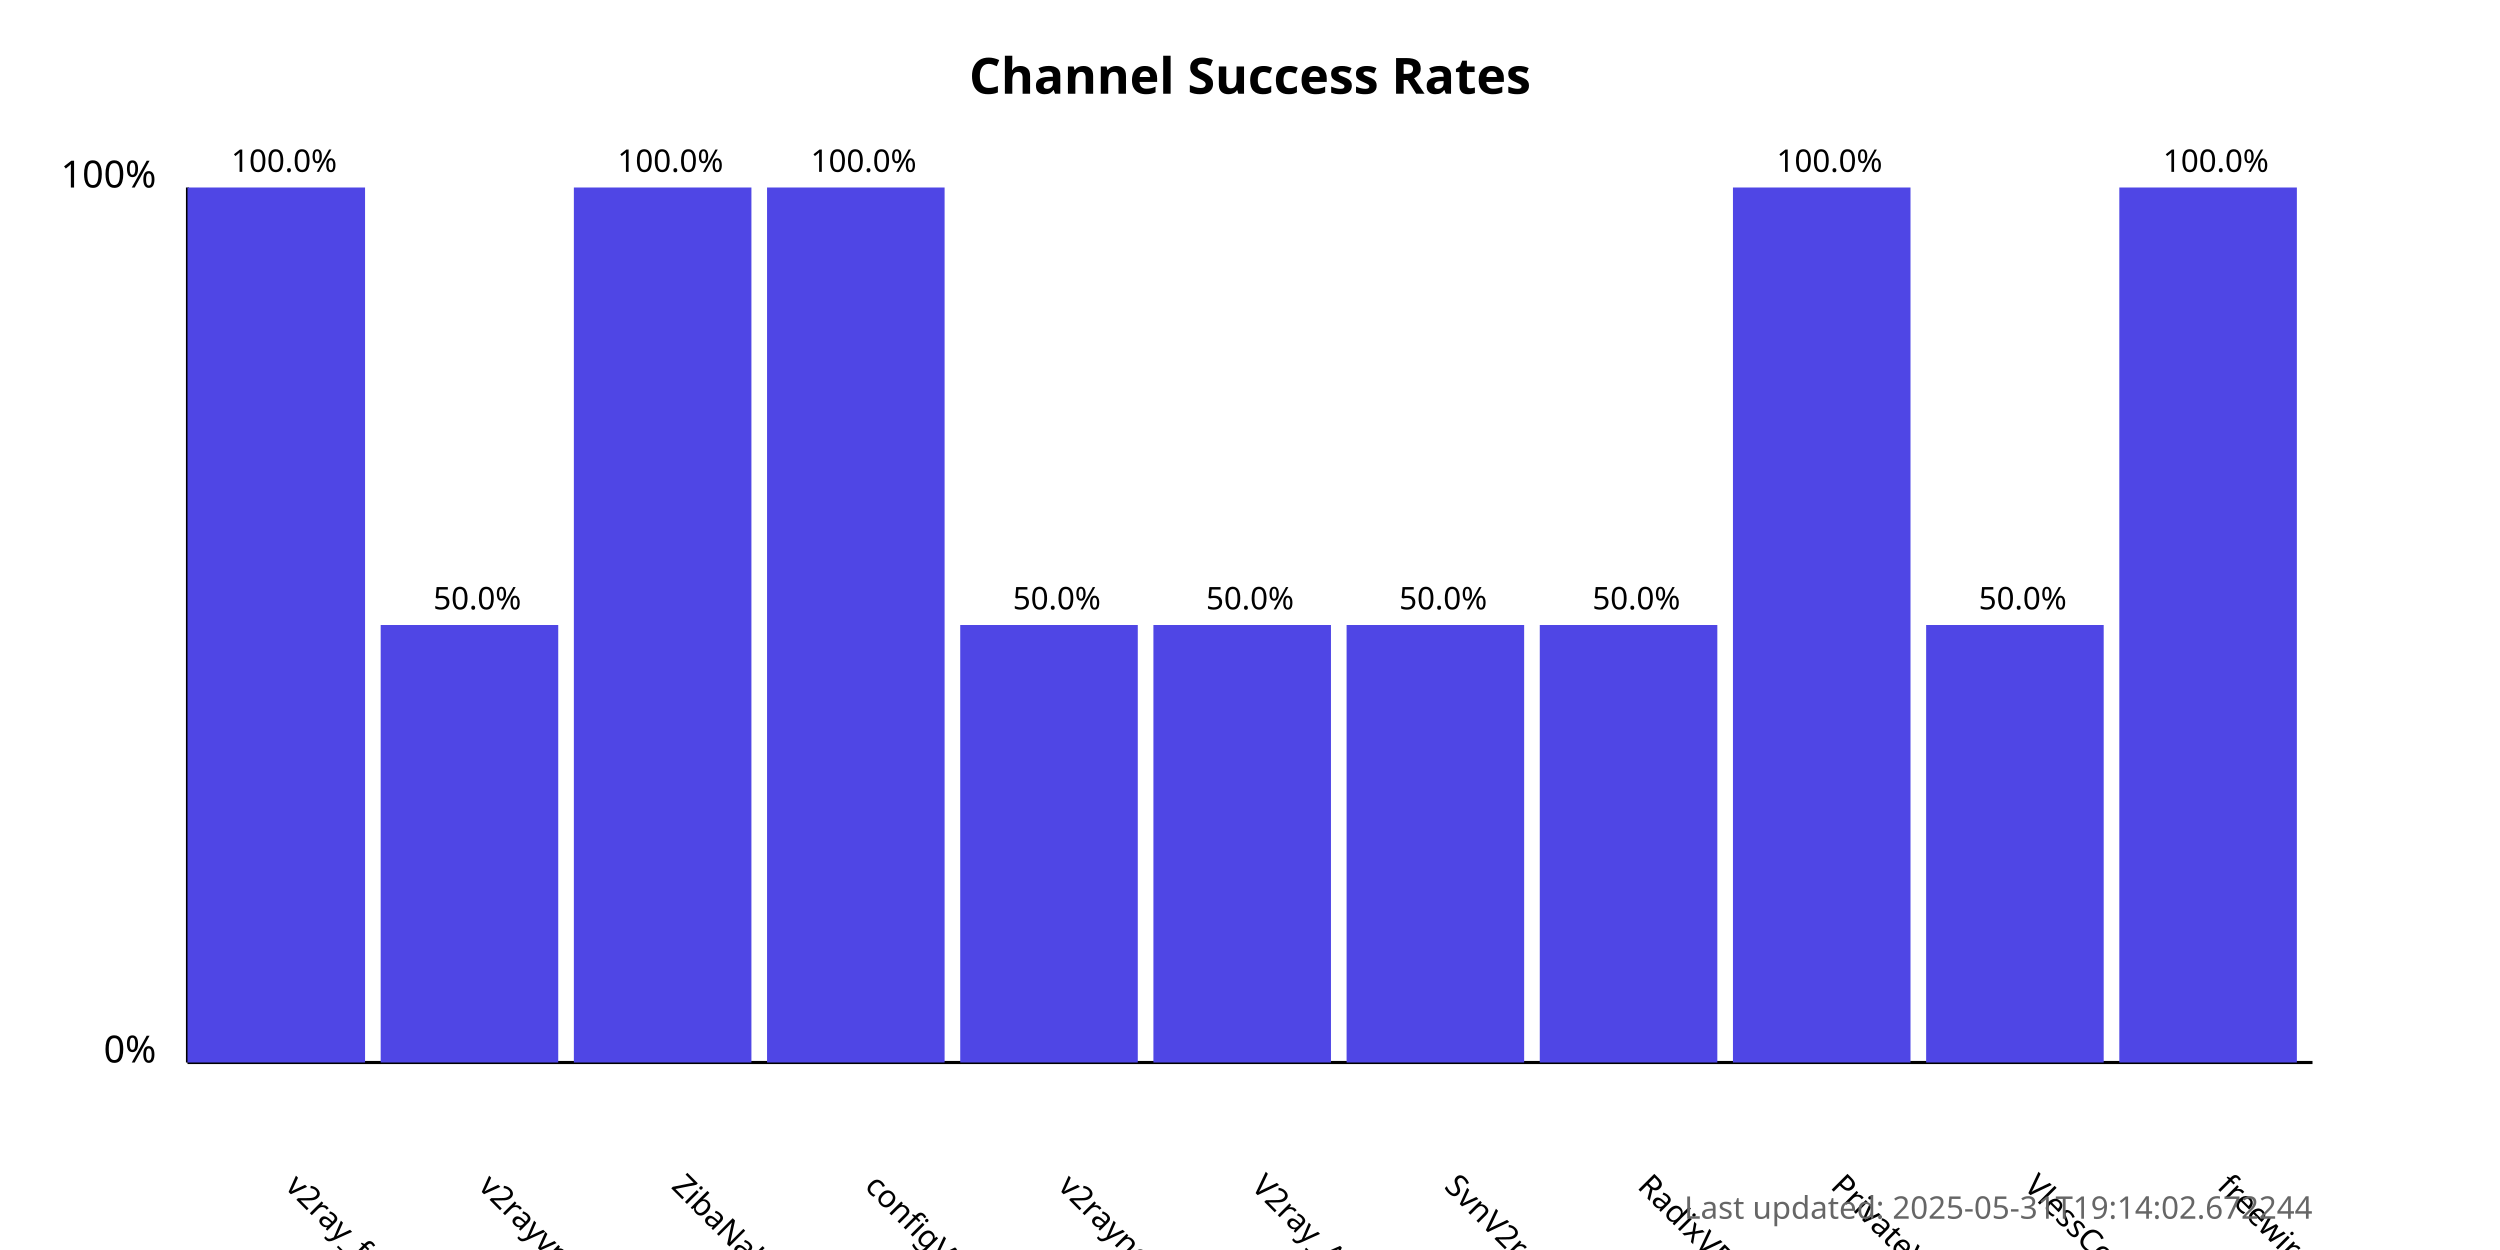
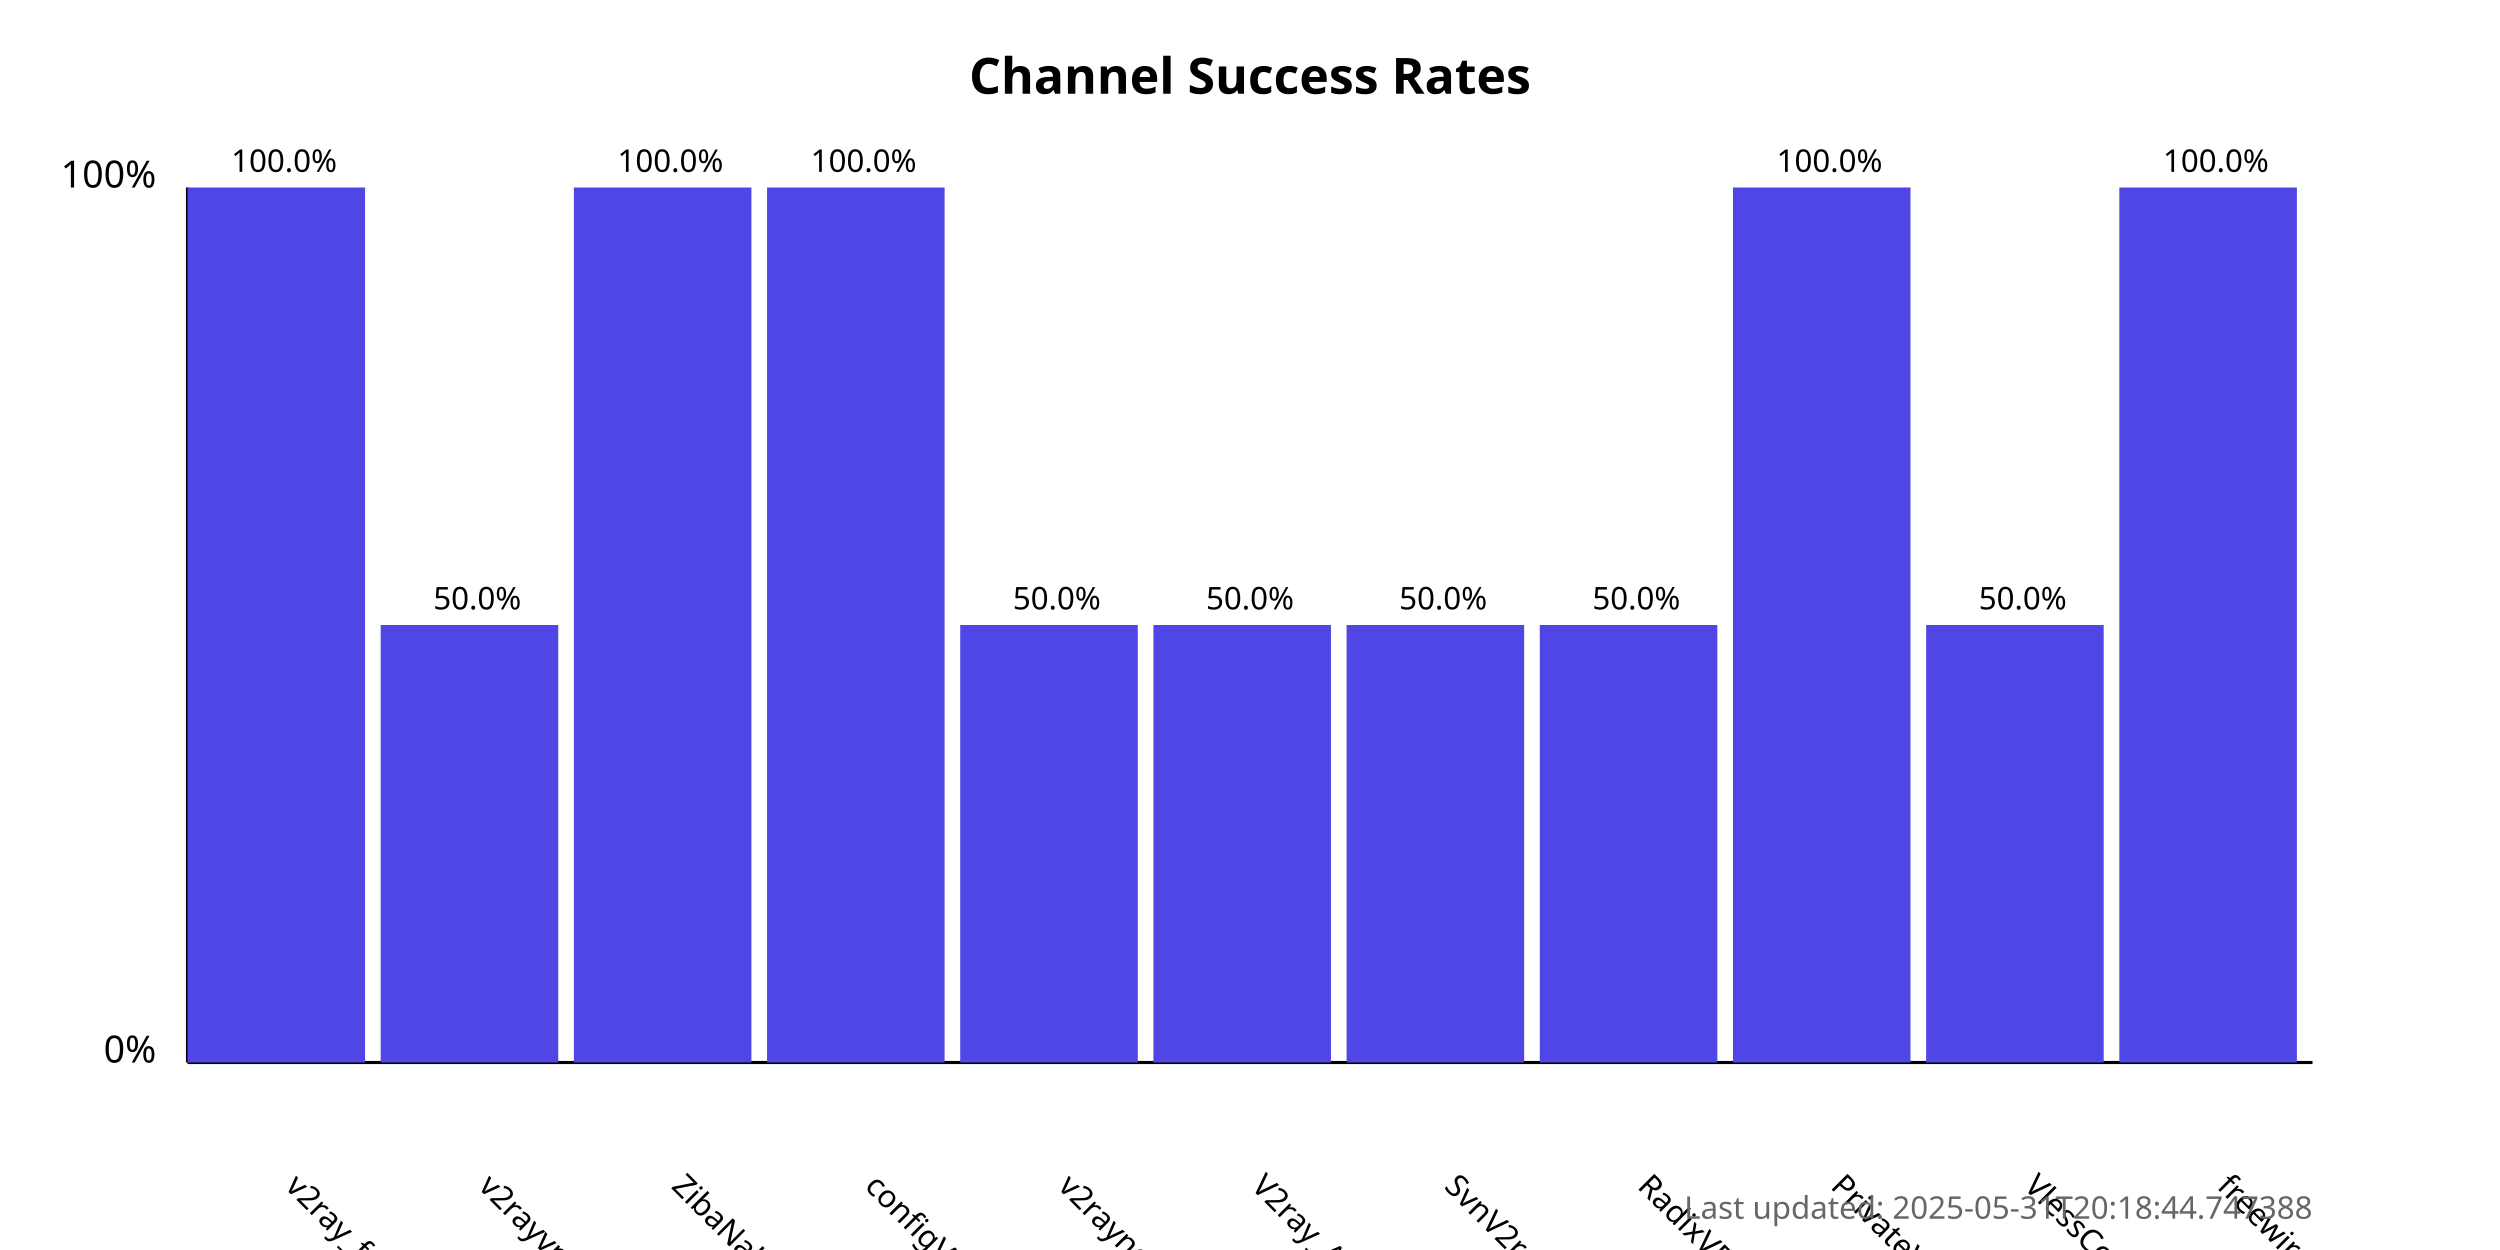
<svg xmlns="http://www.w3.org/2000/svg" width="800" height="400">
  <style>
            .chart-title { font: bold 16px sans-serif; }
            .axis-label { font: 12px sans-serif; }
            .tick-label { font: 10px sans-serif; }
            .bar { fill: #4f46e5; }
            .bar:hover { fill: #6366f1; }
            .timestamp { font: 10px sans-serif; fill: #666; }
        </style>
  <text x="400.0" y="30" text-anchor="middle" class="chart-title">
            Channel Success Rates
        </text>
  <line x1="60" y1="340" x2="60" y2="60" stroke="black" stroke-width="1" />
  <line x1="60" y1="340" x2="740" y2="340" stroke="black" stroke-width="1" />
  <text x="50" y="340" text-anchor="end" class="axis-label">0%</text>
  <text x="50" y="60" text-anchor="end" class="axis-label">100%</text>
  <g>
    <rect x="60" y="60.0" width="56.818" height="280.0" class="bar" />
    <text x="90.909" y="380" transform="rotate(45, 90.90909, 380)" text-anchor="start" class="tick-label">
                v2ray_free_conf
            </text>
    <text x="90.909" y="55.0" text-anchor="middle" class="tick-label">
                100.0%
            </text>
  </g>
  <g>
    <rect x="121.818" y="200.0" width="56.818" height="140.0" class="bar" />
    <text x="152.727" y="380" transform="rotate(45, 152.7273, 380)" text-anchor="start" class="tick-label">
                v2rayvpno
            </text>
    <text x="152.727" y="195.0" text-anchor="middle" class="tick-label">
                50.0%
            </text>
  </g>
  <g>
    <rect x="183.636" y="60.0" width="56.818" height="280.0" class="bar" />
    <text x="214.545" y="380" transform="rotate(45, 214.5455, 380)" text-anchor="start" class="tick-label">
                ZibaNabz
            </text>
    <text x="214.545" y="55.0" text-anchor="middle" class="tick-label">
                100.0%
            </text>
  </g>
  <g>
    <rect x="245.455" y="60.0" width="56.818" height="280.0" class="bar" />
    <text x="276.364" y="380" transform="rotate(45, 276.3636, 380)" text-anchor="start" class="tick-label">
                configV2rayForFree
            </text>
    <text x="276.364" y="55.0" text-anchor="middle" class="tick-label">
                100.0%
            </text>
  </g>
  <g>
    <rect x="307.273" y="200.0" width="56.818" height="140.0" class="bar" />
    <text x="338.182" y="380" transform="rotate(45, 338.1818, 380)" text-anchor="start" class="tick-label">
                v2rayngvpn
            </text>
    <text x="338.182" y="195.0" text-anchor="middle" class="tick-label">
                50.0%
            </text>
  </g>
  <g>
    <rect x="369.091" y="200.0" width="56.818" height="140.0" class="bar" />
    <text x="400.0" y="380" transform="rotate(45, 400.0, 380)" text-anchor="start" class="tick-label">
                V2ray_Alpha
            </text>
    <text x="400.0" y="195.0" text-anchor="middle" class="tick-label">
                50.0%
            </text>
  </g>
  <g>
    <rect x="430.909" y="200.0" width="56.818" height="140.0" class="bar" />
    <text x="461.818" y="380" transform="rotate(45, 461.8182, 380)" text-anchor="start" class="tick-label">
                SvnV2ray
            </text>
    <text x="461.818" y="195.0" text-anchor="middle" class="tick-label">
                50.0%
            </text>
  </g>
  <g>
    <rect x="492.727" y="200.0" width="56.818" height="140.0" class="bar" />
    <text x="523.636" y="380" transform="rotate(45, 523.6364, 380)" text-anchor="start" class="tick-label">
                RadixVPN
            </text>
    <text x="523.636" y="195.0" text-anchor="middle" class="tick-label">
                50.0%
            </text>
  </g>
  <g>
    <rect x="554.545" y="60.0" width="56.818" height="280.0" class="bar" />
    <text x="585.455" y="380" transform="rotate(45, 585.4545, 380)" text-anchor="start" class="tick-label">
                PrivateVPNs
            </text>
    <text x="585.455" y="55.0" text-anchor="middle" class="tick-label">
                100.0%
            </text>
  </g>
  <g>
    <rect x="616.364" y="200.0" width="56.818" height="140.0" class="bar" />
    <text x="647.273" y="380" transform="rotate(45, 647.2727, 380)" text-anchor="start" class="tick-label">
                VlessConfig
            </text>
    <text x="647.273" y="195.0" text-anchor="middle" class="tick-label">
                50.0%
            </text>
  </g>
  <g>
    <rect x="678.182" y="60.0" width="56.818" height="280.0" class="bar" />
    <text x="709.091" y="380" transform="rotate(45, 709.0909, 380)" text-anchor="start" class="tick-label">
                freewireguard
            </text>
    <text x="709.091" y="55.0" text-anchor="middle" class="tick-label">
                100.0%
            </text>
  </g>
  <text x="740" y="390" text-anchor="end" class="timestamp">
-             Last updated: 2025-05-31T19:14:02.672244
+             Last updated: 2025-05-31T20:18:44.747388
        </text>
</svg>
